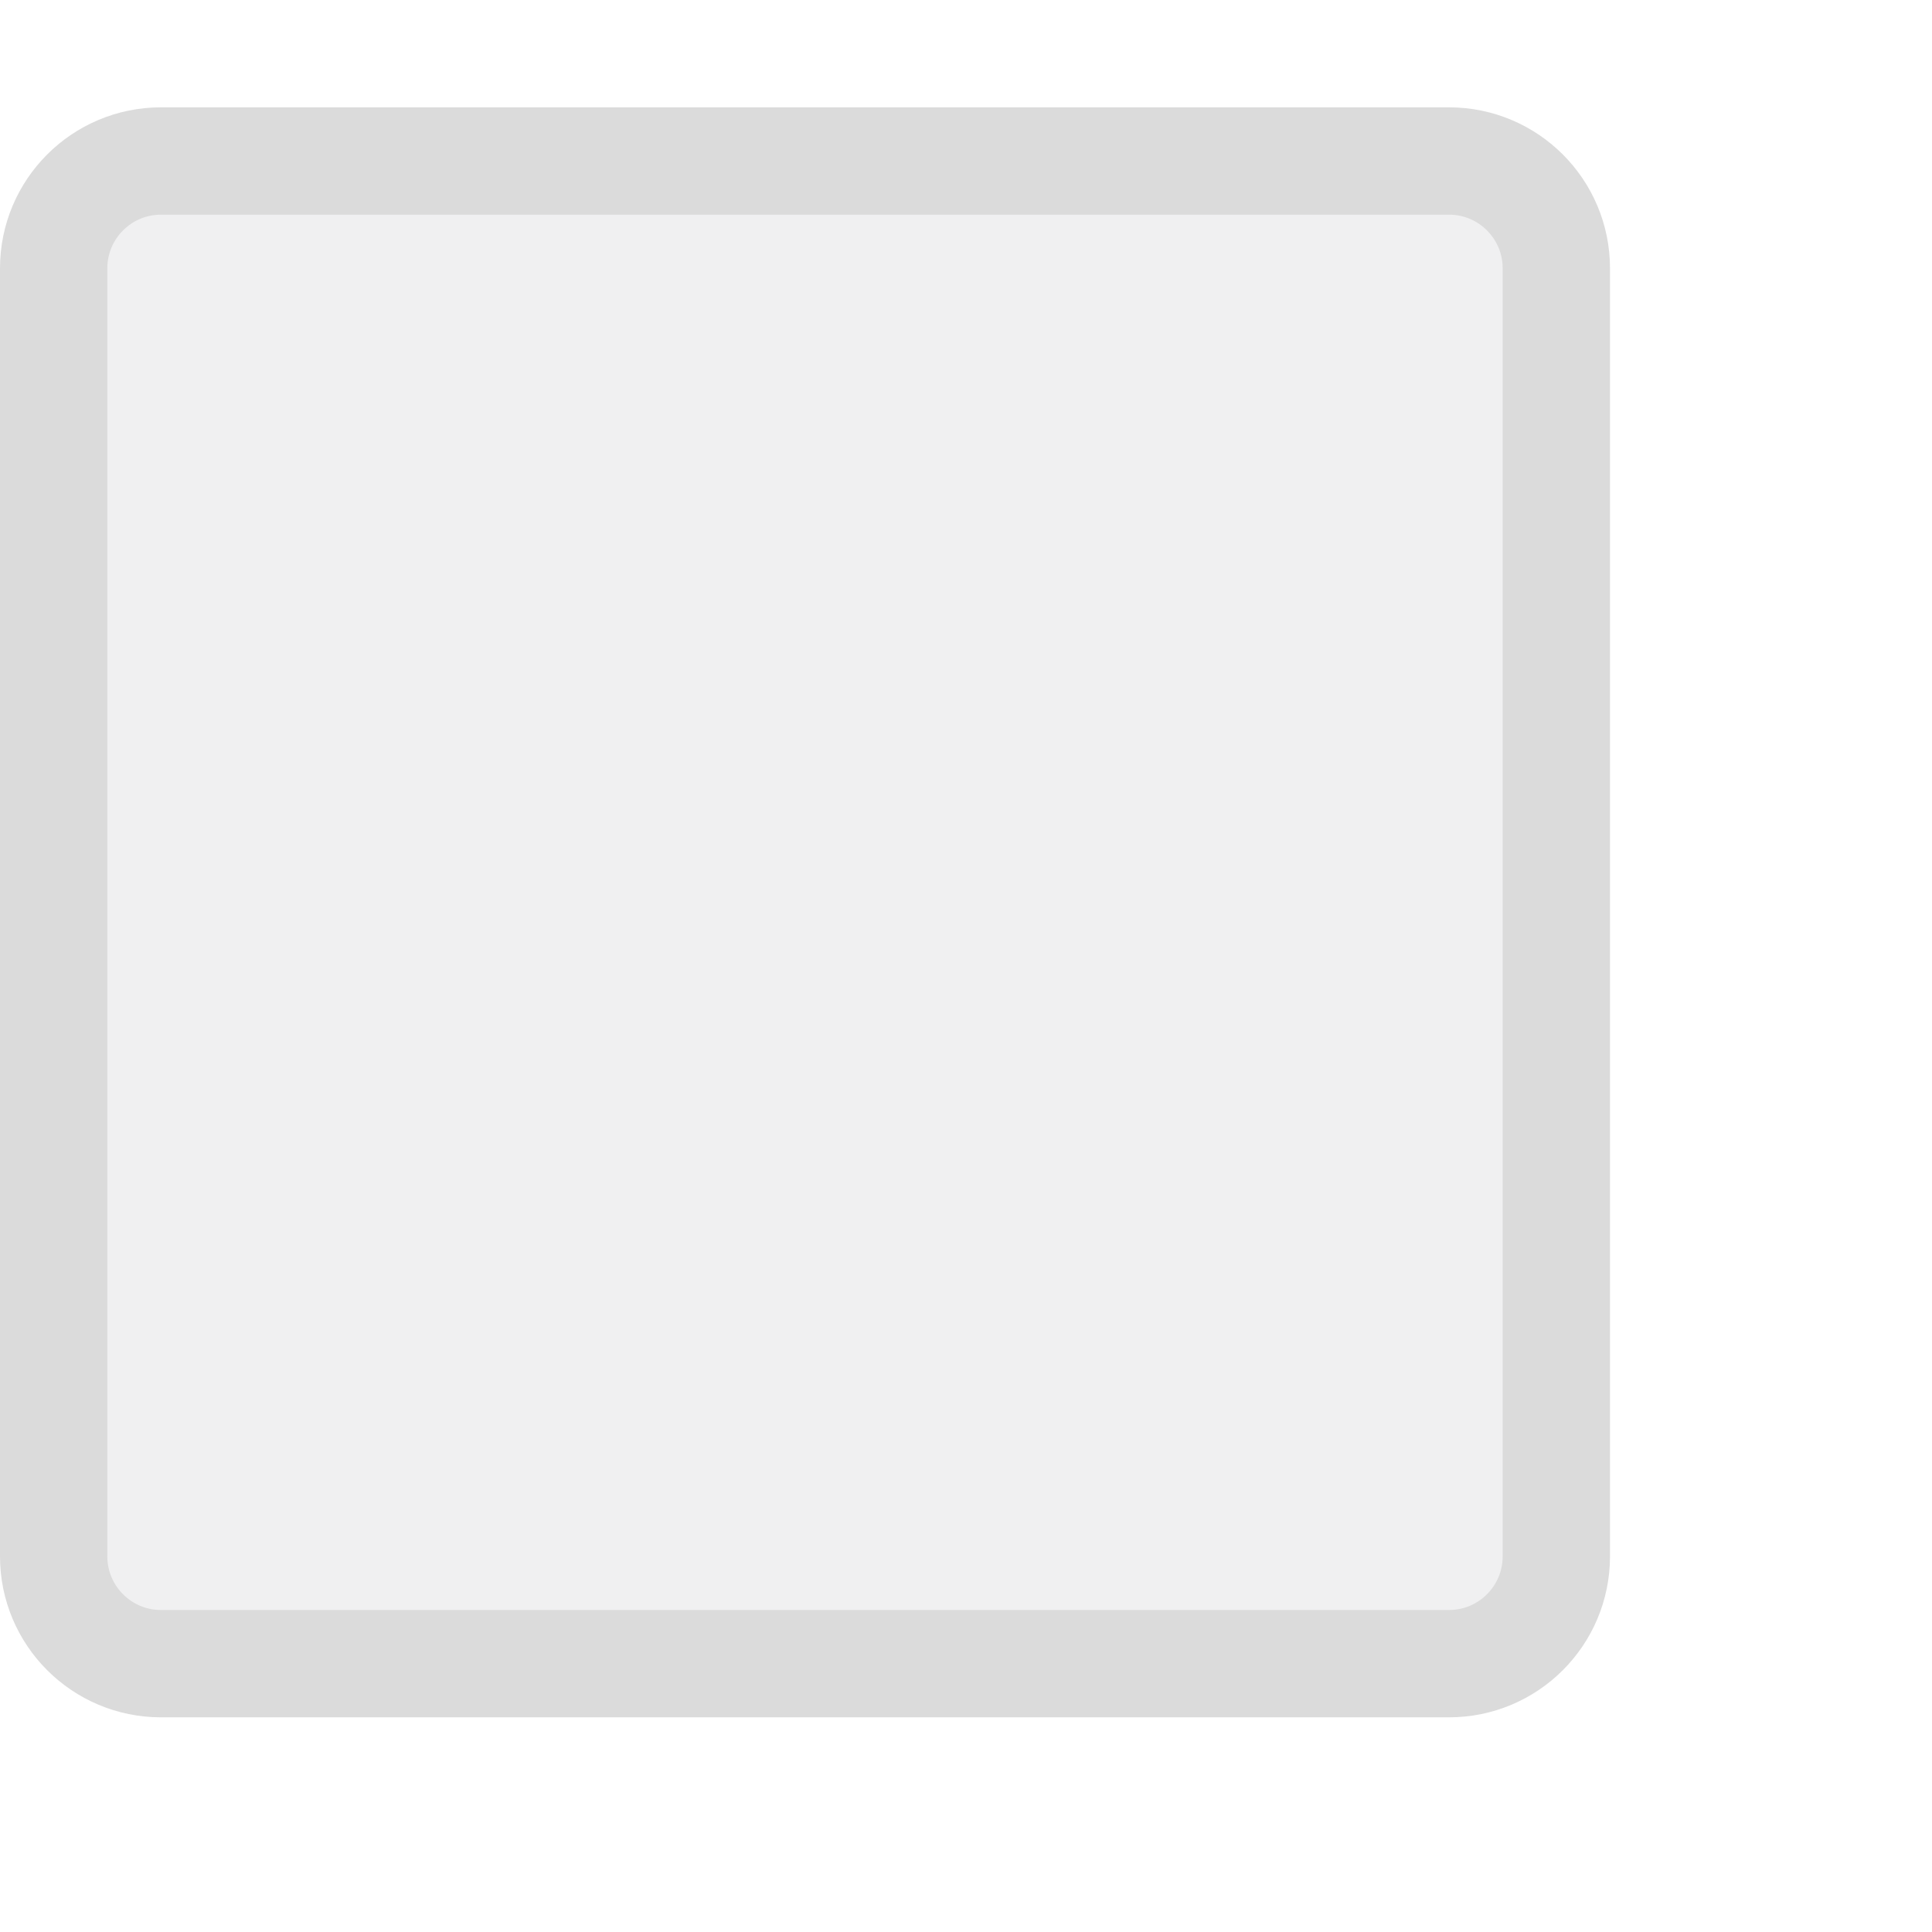
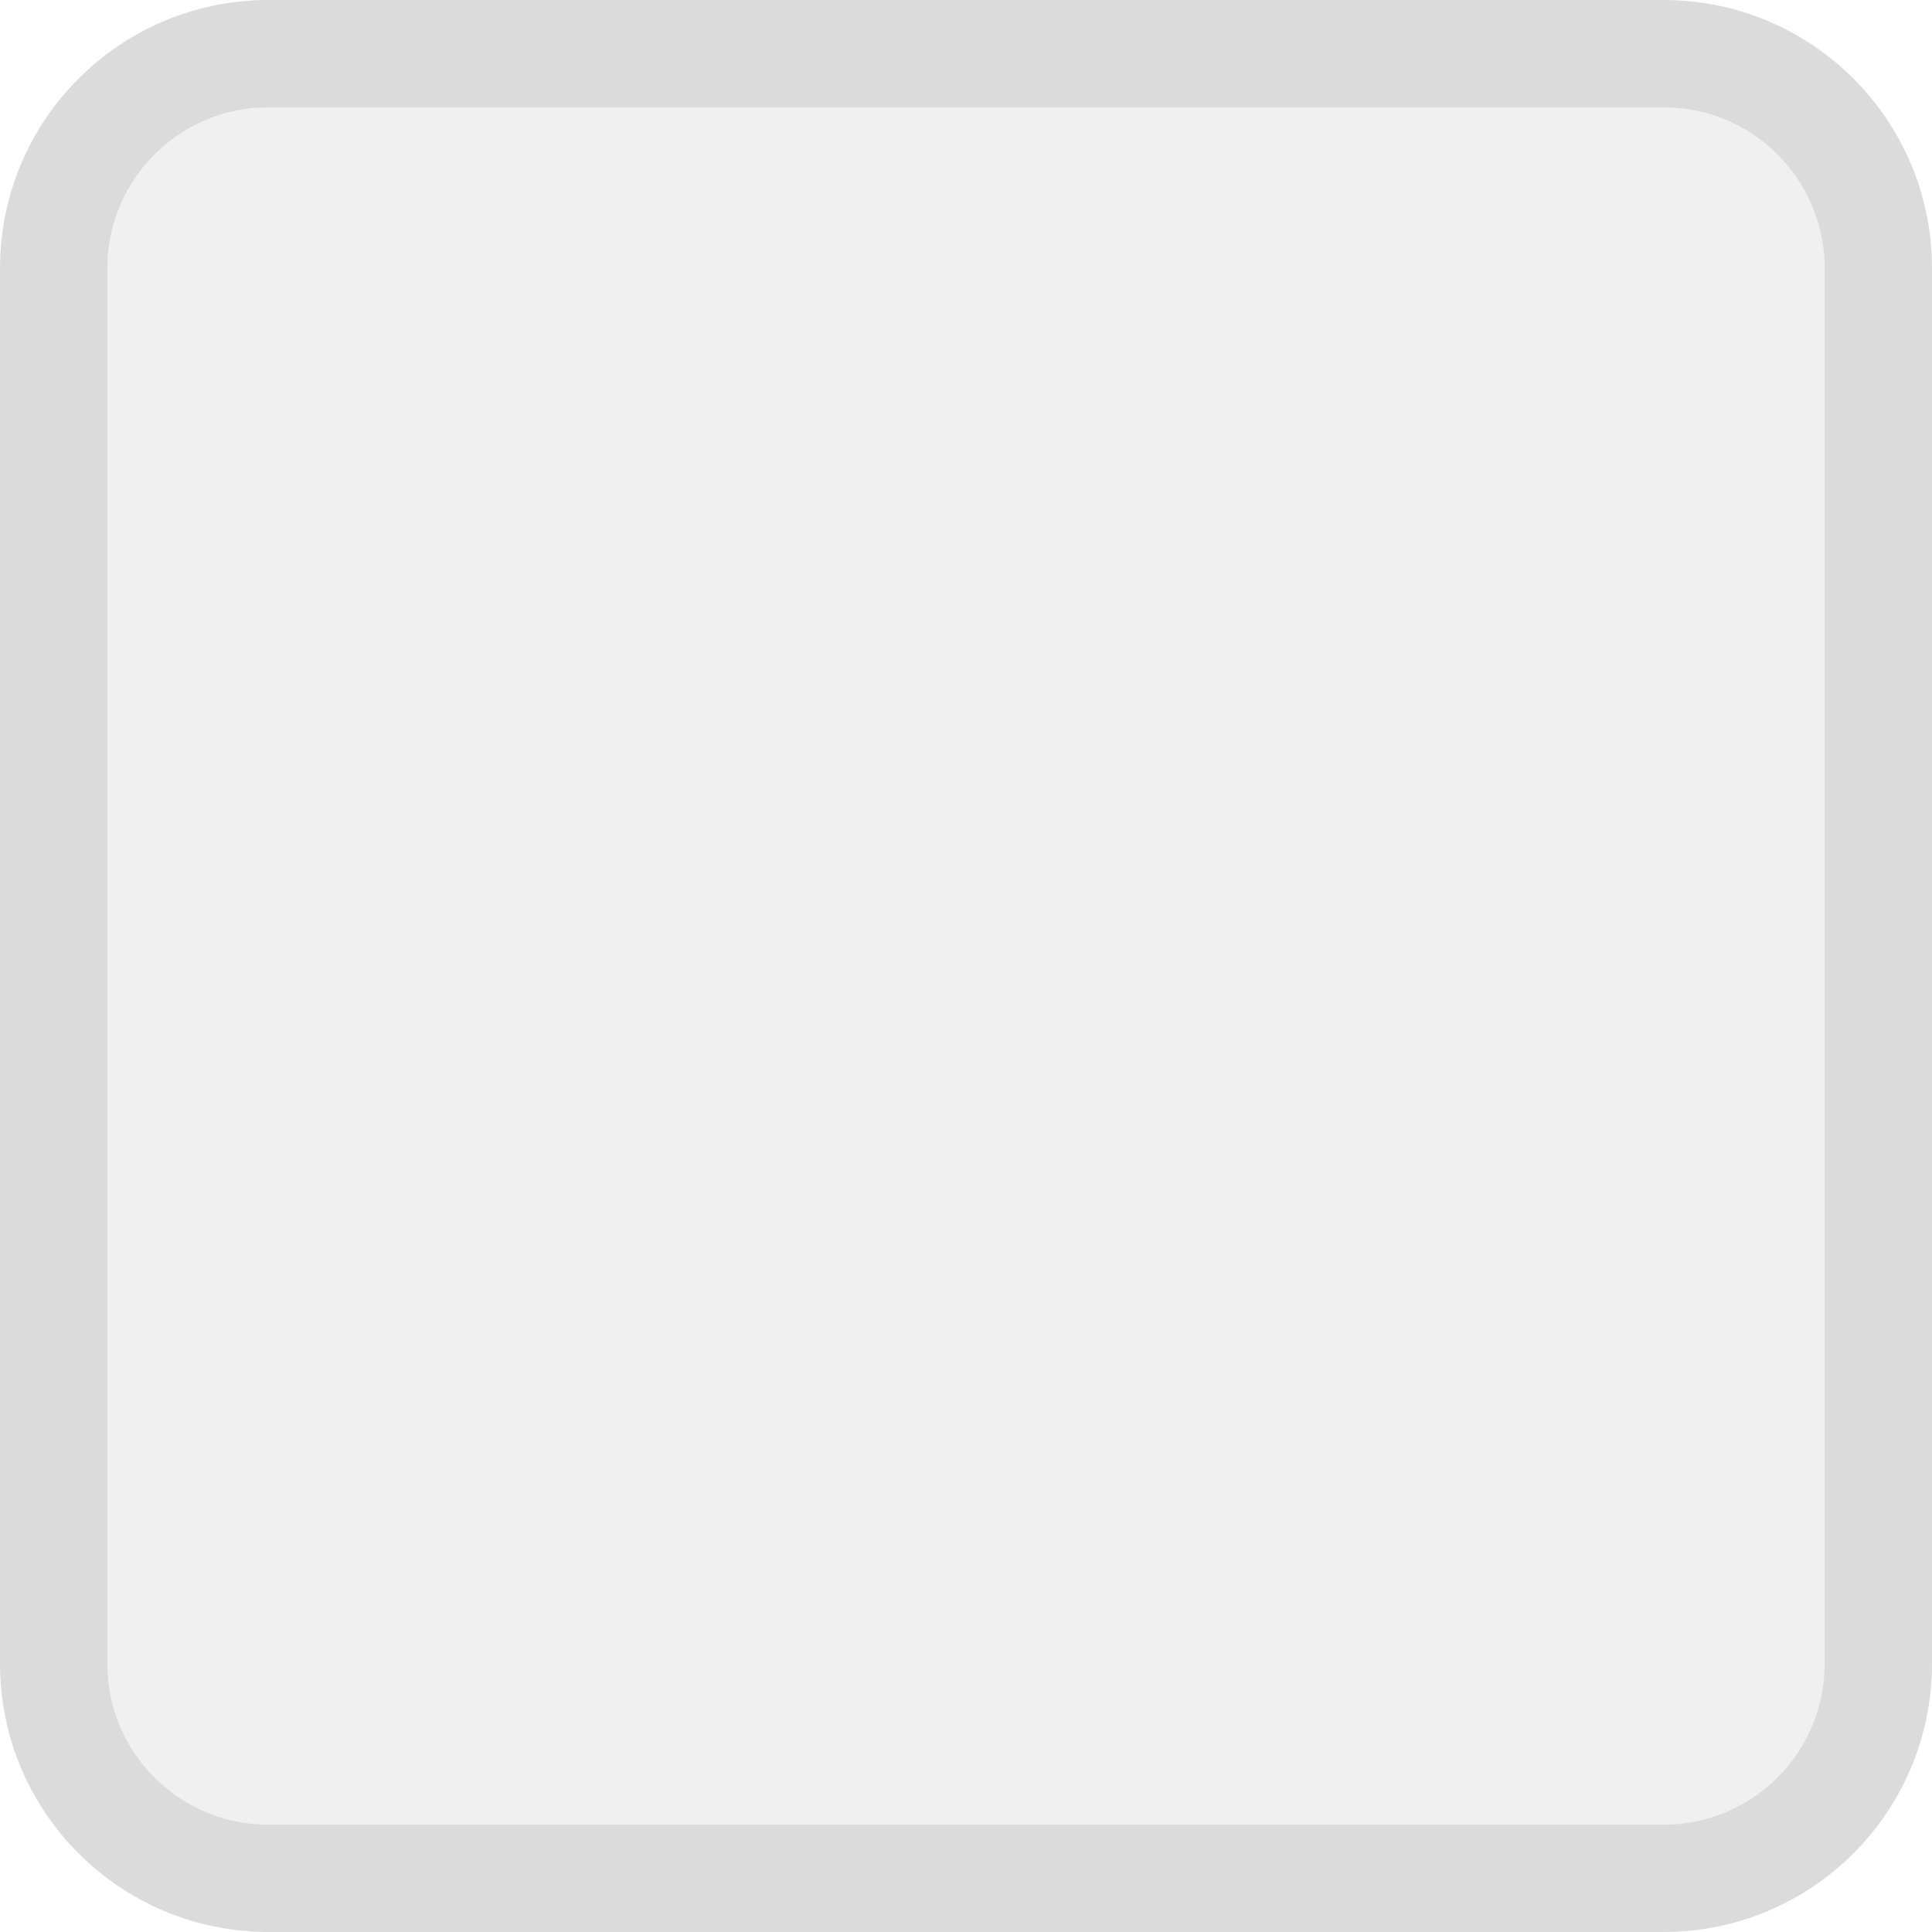
- <svg xmlns="http://www.w3.org/2000/svg" width="18" height="18" viewBox="0 0 18 18">
-   <rect x="0.5" y="1.5" width="14" height="14" rx="1" style="fill:#F0F0F1;stroke:#DBDBDB;stroke-miterlimit:10;opacity:1" />
+ <svg xmlns="http://www.w3.org/2000/svg" id="a" width="18" height="18" viewBox="0 0 18 18">
+   <rect x=".5" y=".5" width="17" height="17" rx="2" ry="2" style="fill:#F0F0F1; stroke:#DBDBDB;" />
</svg>
